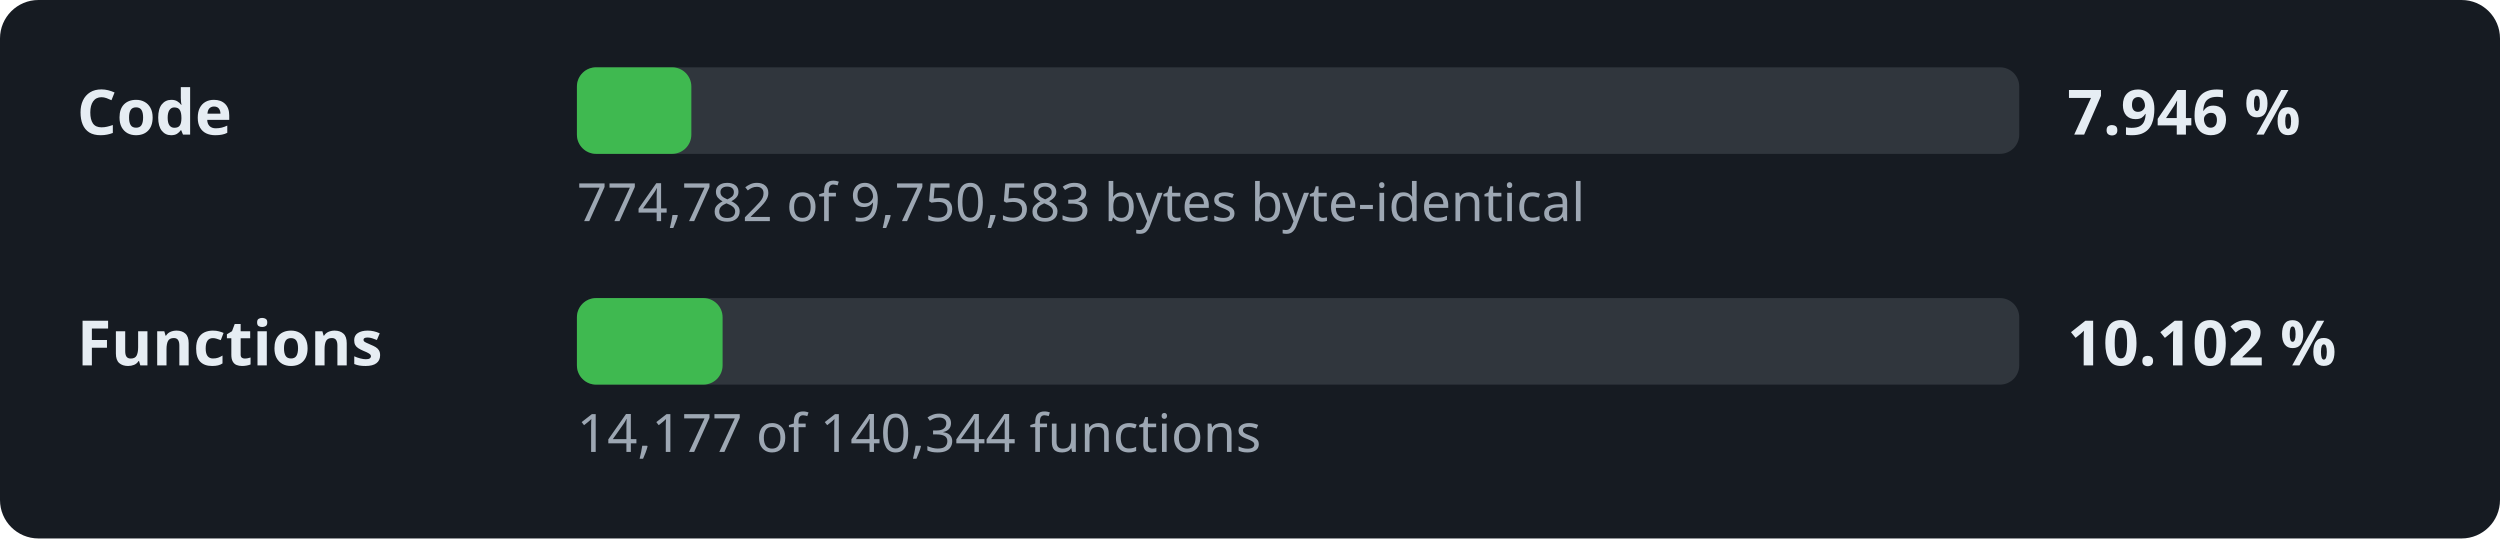
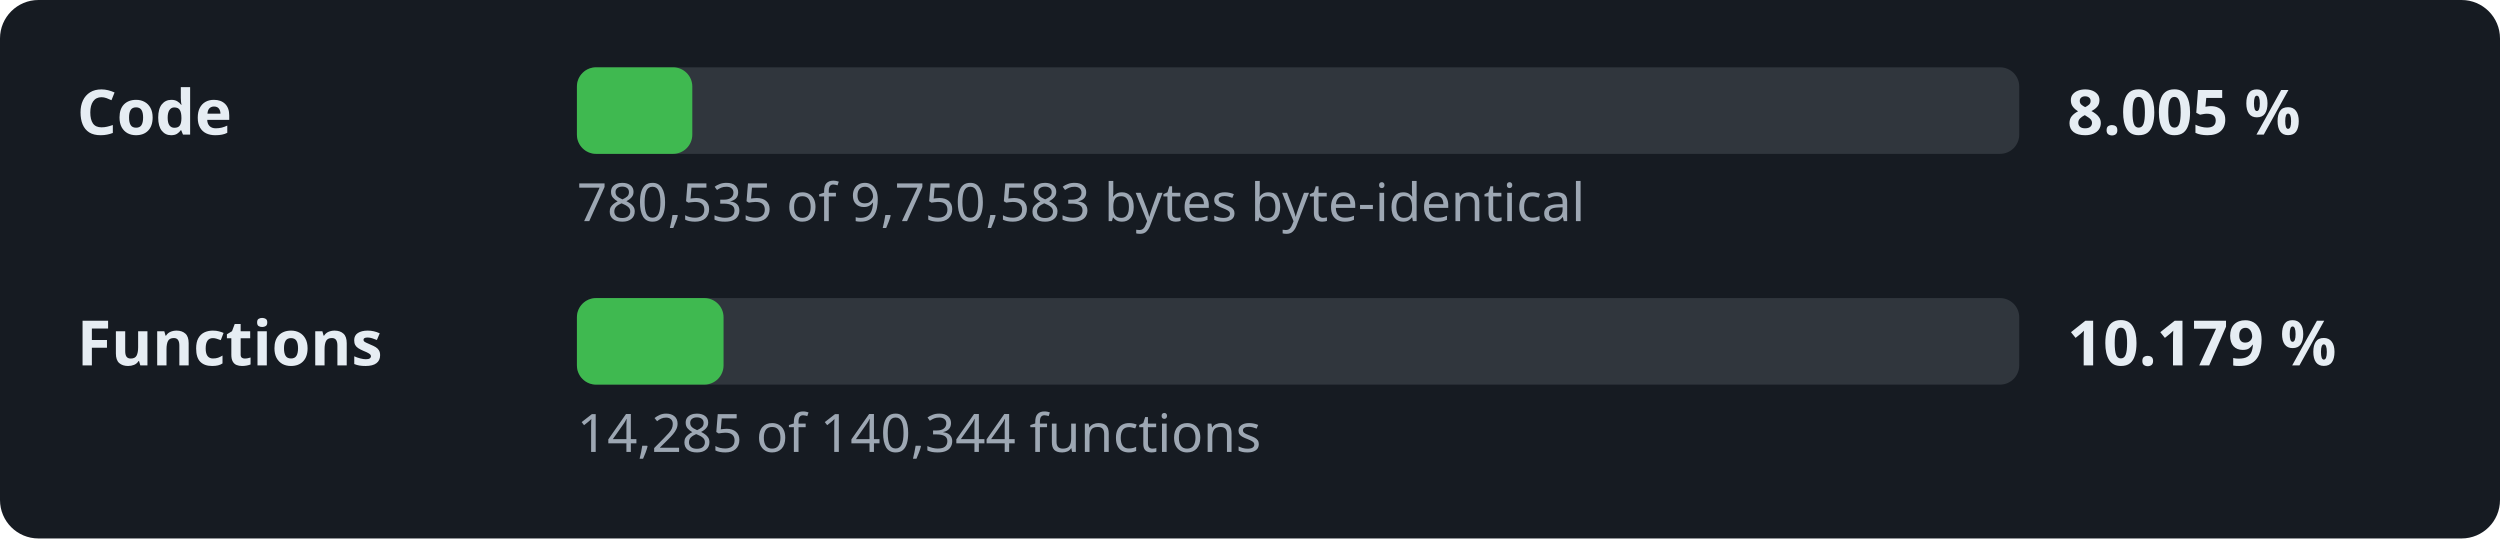
- <svg xmlns="http://www.w3.org/2000/svg" width="520" height="112" viewBox="0 0 520 112" role="img" aria-label="Decompilation progress: 7.946 % of the code">
+ <svg xmlns="http://www.w3.org/2000/svg" width="520" height="112" viewBox="0 0 520 112" role="img" aria-label="Decompilation progress: 8.005 % of the code">
  <style>.l,.v{font:600 13px sans-serif;fill:#e6edf3}.d{font:11px sans-serif;fill:#9da7b3}.t{fill:#30363d}.f{fill:#3fb950}</style>
  <rect width="520" height="112" rx="8" fill="#161b22" />
  <text x="16" y="28" class="l">Code</text>
  <rect x="120" y="14" width="300" height="18" rx="4" class="t" />
-   <rect x="120" y="14" width="23.8" height="18" rx="4" class="f" />
-   <text x="430" y="28" class="v">7.946 %</text>
-   <text x="120" y="46" class="d">774,782 of 9,750,583 bytes byte-identical</text>
+   <rect x="120" y="14" width="24.0" height="18" rx="4" class="f" />
+   <text x="430" y="28" class="v">8.005 %</text>
+   <text x="120" y="46" class="d">780,535 of 9,750,583 bytes byte-identical</text>
  <text x="16" y="76" class="l">Functions</text>
  <rect x="120" y="62" width="300" height="18" rx="4" class="t" />
-   <rect x="120" y="62" width="30.3" height="18" rx="4" class="f" />
-   <text x="430" y="76" class="v">10.102 %</text>
-   <text x="120" y="94" class="d">14,177 of 140,344 functions</text>
+   <rect x="120" y="62" width="30.5" height="18" rx="4" class="f" />
+   <text x="430" y="76" class="v">10.179 %</text>
+   <text x="120" y="94" class="d">14,285 of 140,344 functions</text>
</svg>
